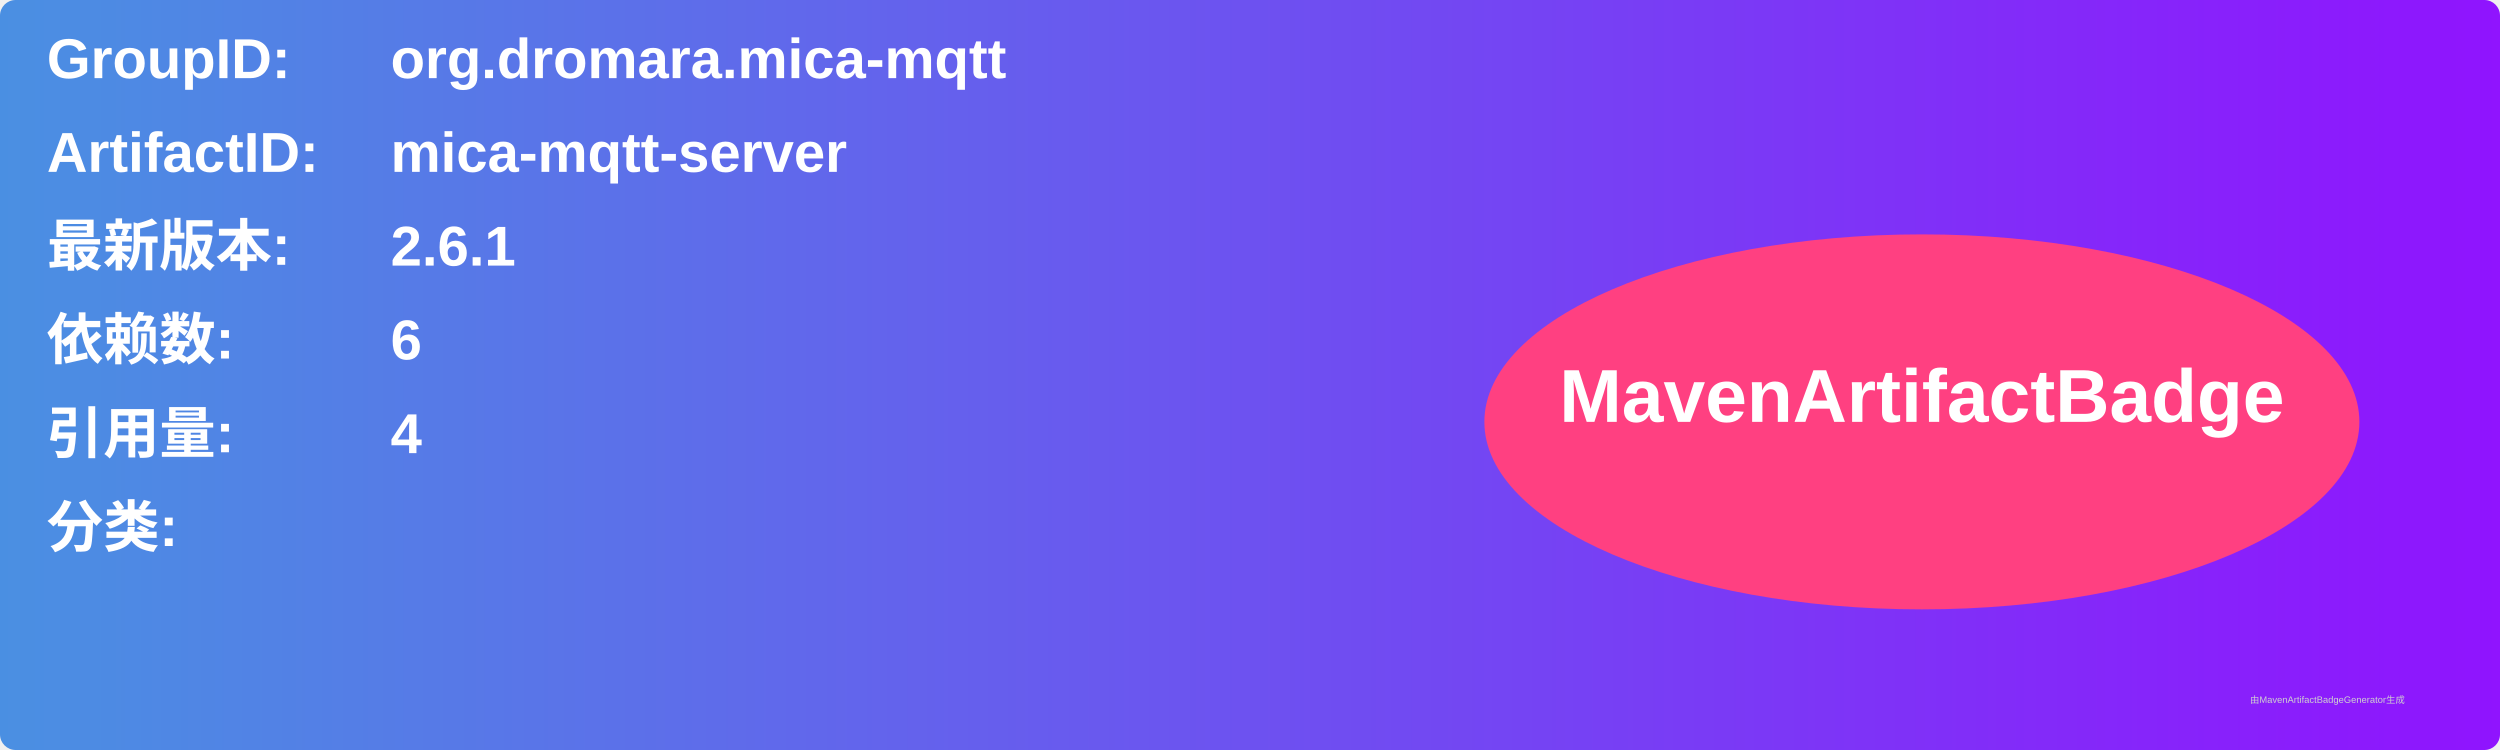
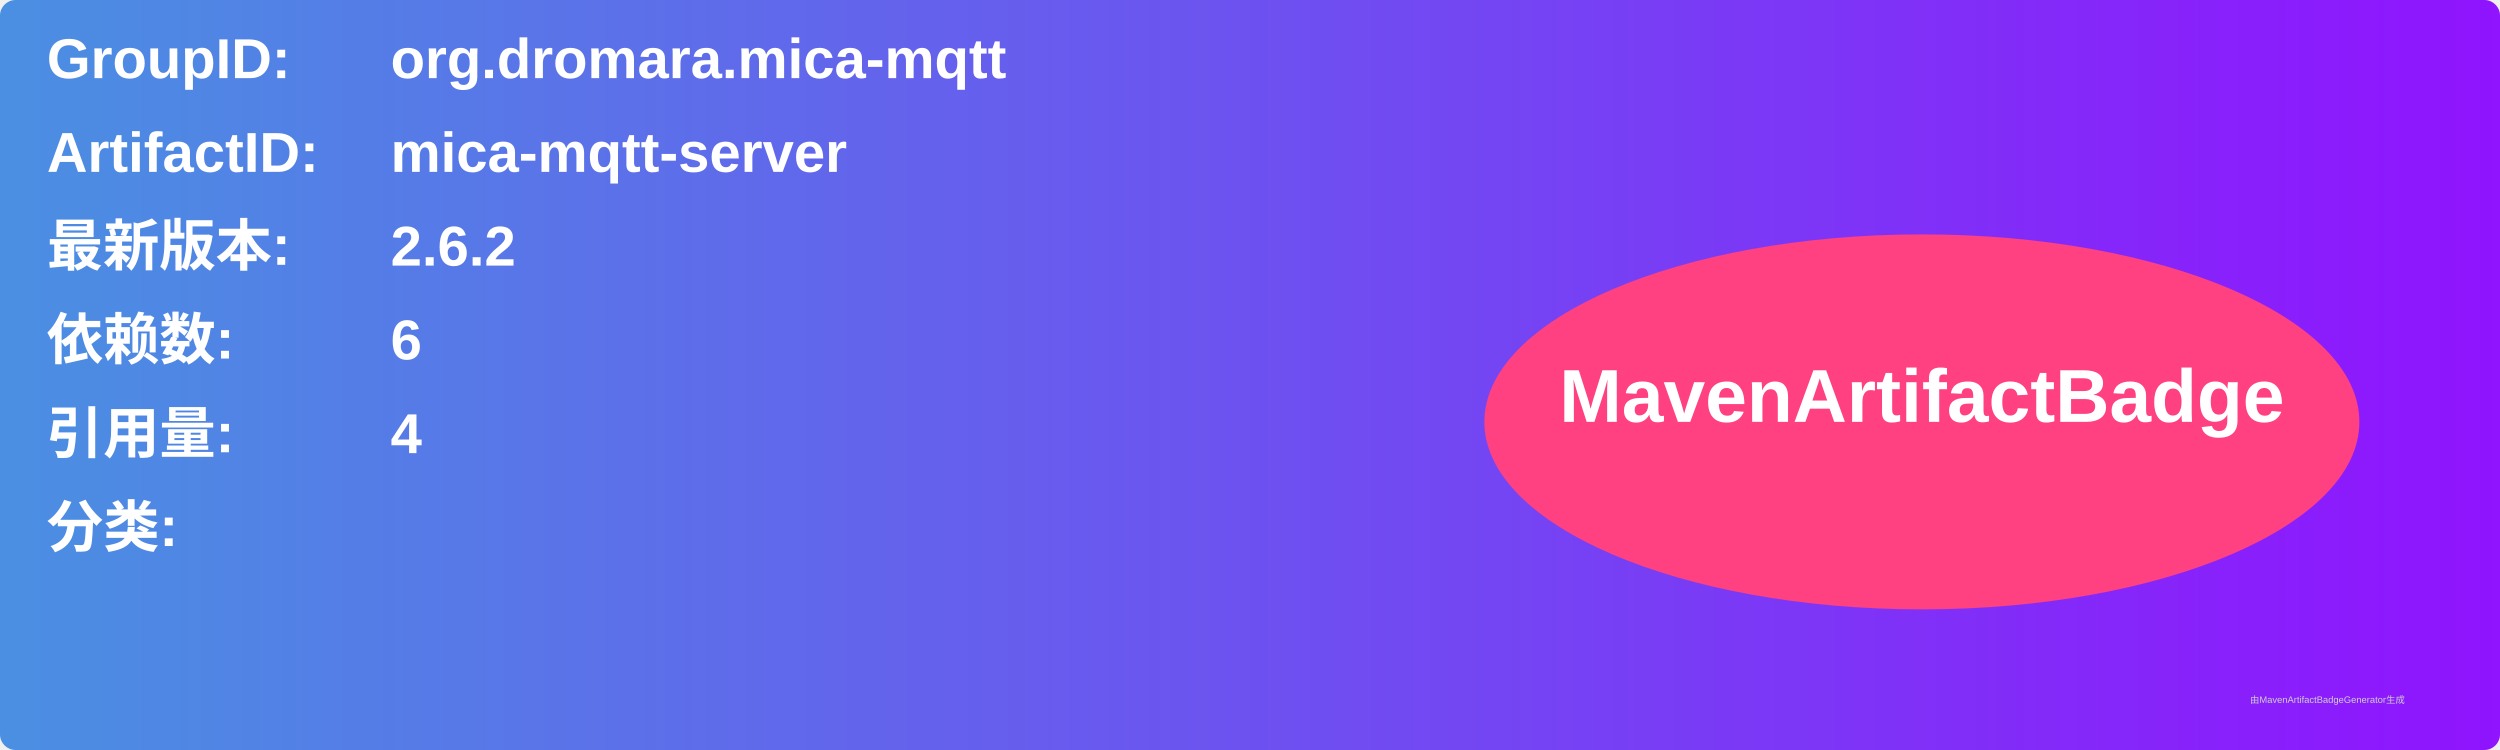
<svg xmlns="http://www.w3.org/2000/svg" width="800" height="240" viewBox="0 0 800 240">
  <linearGradient id="grad" x1="0%" y1="0%" x2="100%" y2="0%">
    <stop offset="0%" stop-color="#4a90e2" />
    <stop offset="100%" stop-color="#9013fe" />
  </linearGradient>
  <rect width="100%" height="100%" rx="5" ry="5" fill="url(#grad)" />
  <g transform="translate(15, 15)">
    <text x="0" y="10" font-family="Arial" font-size="18" fill="white" font-weight="bold" width="260">GroupID:</text>
    <text x="110" y="10" font-family="Arial" font-size="18" fill="white" font-weight="bold" width="460">org.dromara.mica-mqtt</text>
    <text x="0" y="40" font-family="Arial" font-size="18" fill="white" font-weight="bold" width="260">ArtifactID:</text>
    <text x="110" y="40" font-family="Arial" font-size="18" fill="white" font-weight="bold" width="460">mica-mqtt-server</text>
    <text x="0" y="70" font-family="Arial" font-size="18" fill="white" font-weight="bold">最新版本:</text>
    <text x="110" y="70" font-family="Arial" font-size="18" fill="white" font-weight="bold">
-       <tspan font-weight="bold">2.6.1</tspan>
+       <tspan font-weight="bold">2.6.2</tspan>
    </text>
    <text x="0" y="100" font-family="Arial" font-size="18" fill="white" font-weight="bold">依赖数: </text>
    <text x="110" y="100" font-family="Arial" font-size="18" fill="white">
      <tspan font-weight="bold">6</tspan>
    </text>
    <text x="0" y="130" font-family="Arial" font-size="18" fill="white" font-weight="bold">引用量: </text>
    <text x="110" y="130" font-family="Arial" font-size="18" fill="white">
      <tspan font-weight="bold">4</tspan>
    </text>
    <text x="0" y="160" font-family="Arial" font-size="18" fill="white" font-weight="bold">分类:</text>
    <text x="10" y="190" font-family="Arial" font-size="10" fill="white">
      <tspan font-weight="bold" />
    </text>
    <ellipse cx="600" cy="120" rx="140" ry="60" fill="#ff4081" />
    <text x="600" y="120" text-anchor="middle" font-family="Arial" font-size="24" fill="white" font-weight="bold">MavenArtifactBadge</text>
  </g>
  <text x="720" y="225" font-family="Arial" font-size="3" fill="#d0d0d0">由MavenArtifactBadgeGenerator生成</text>
</svg>
